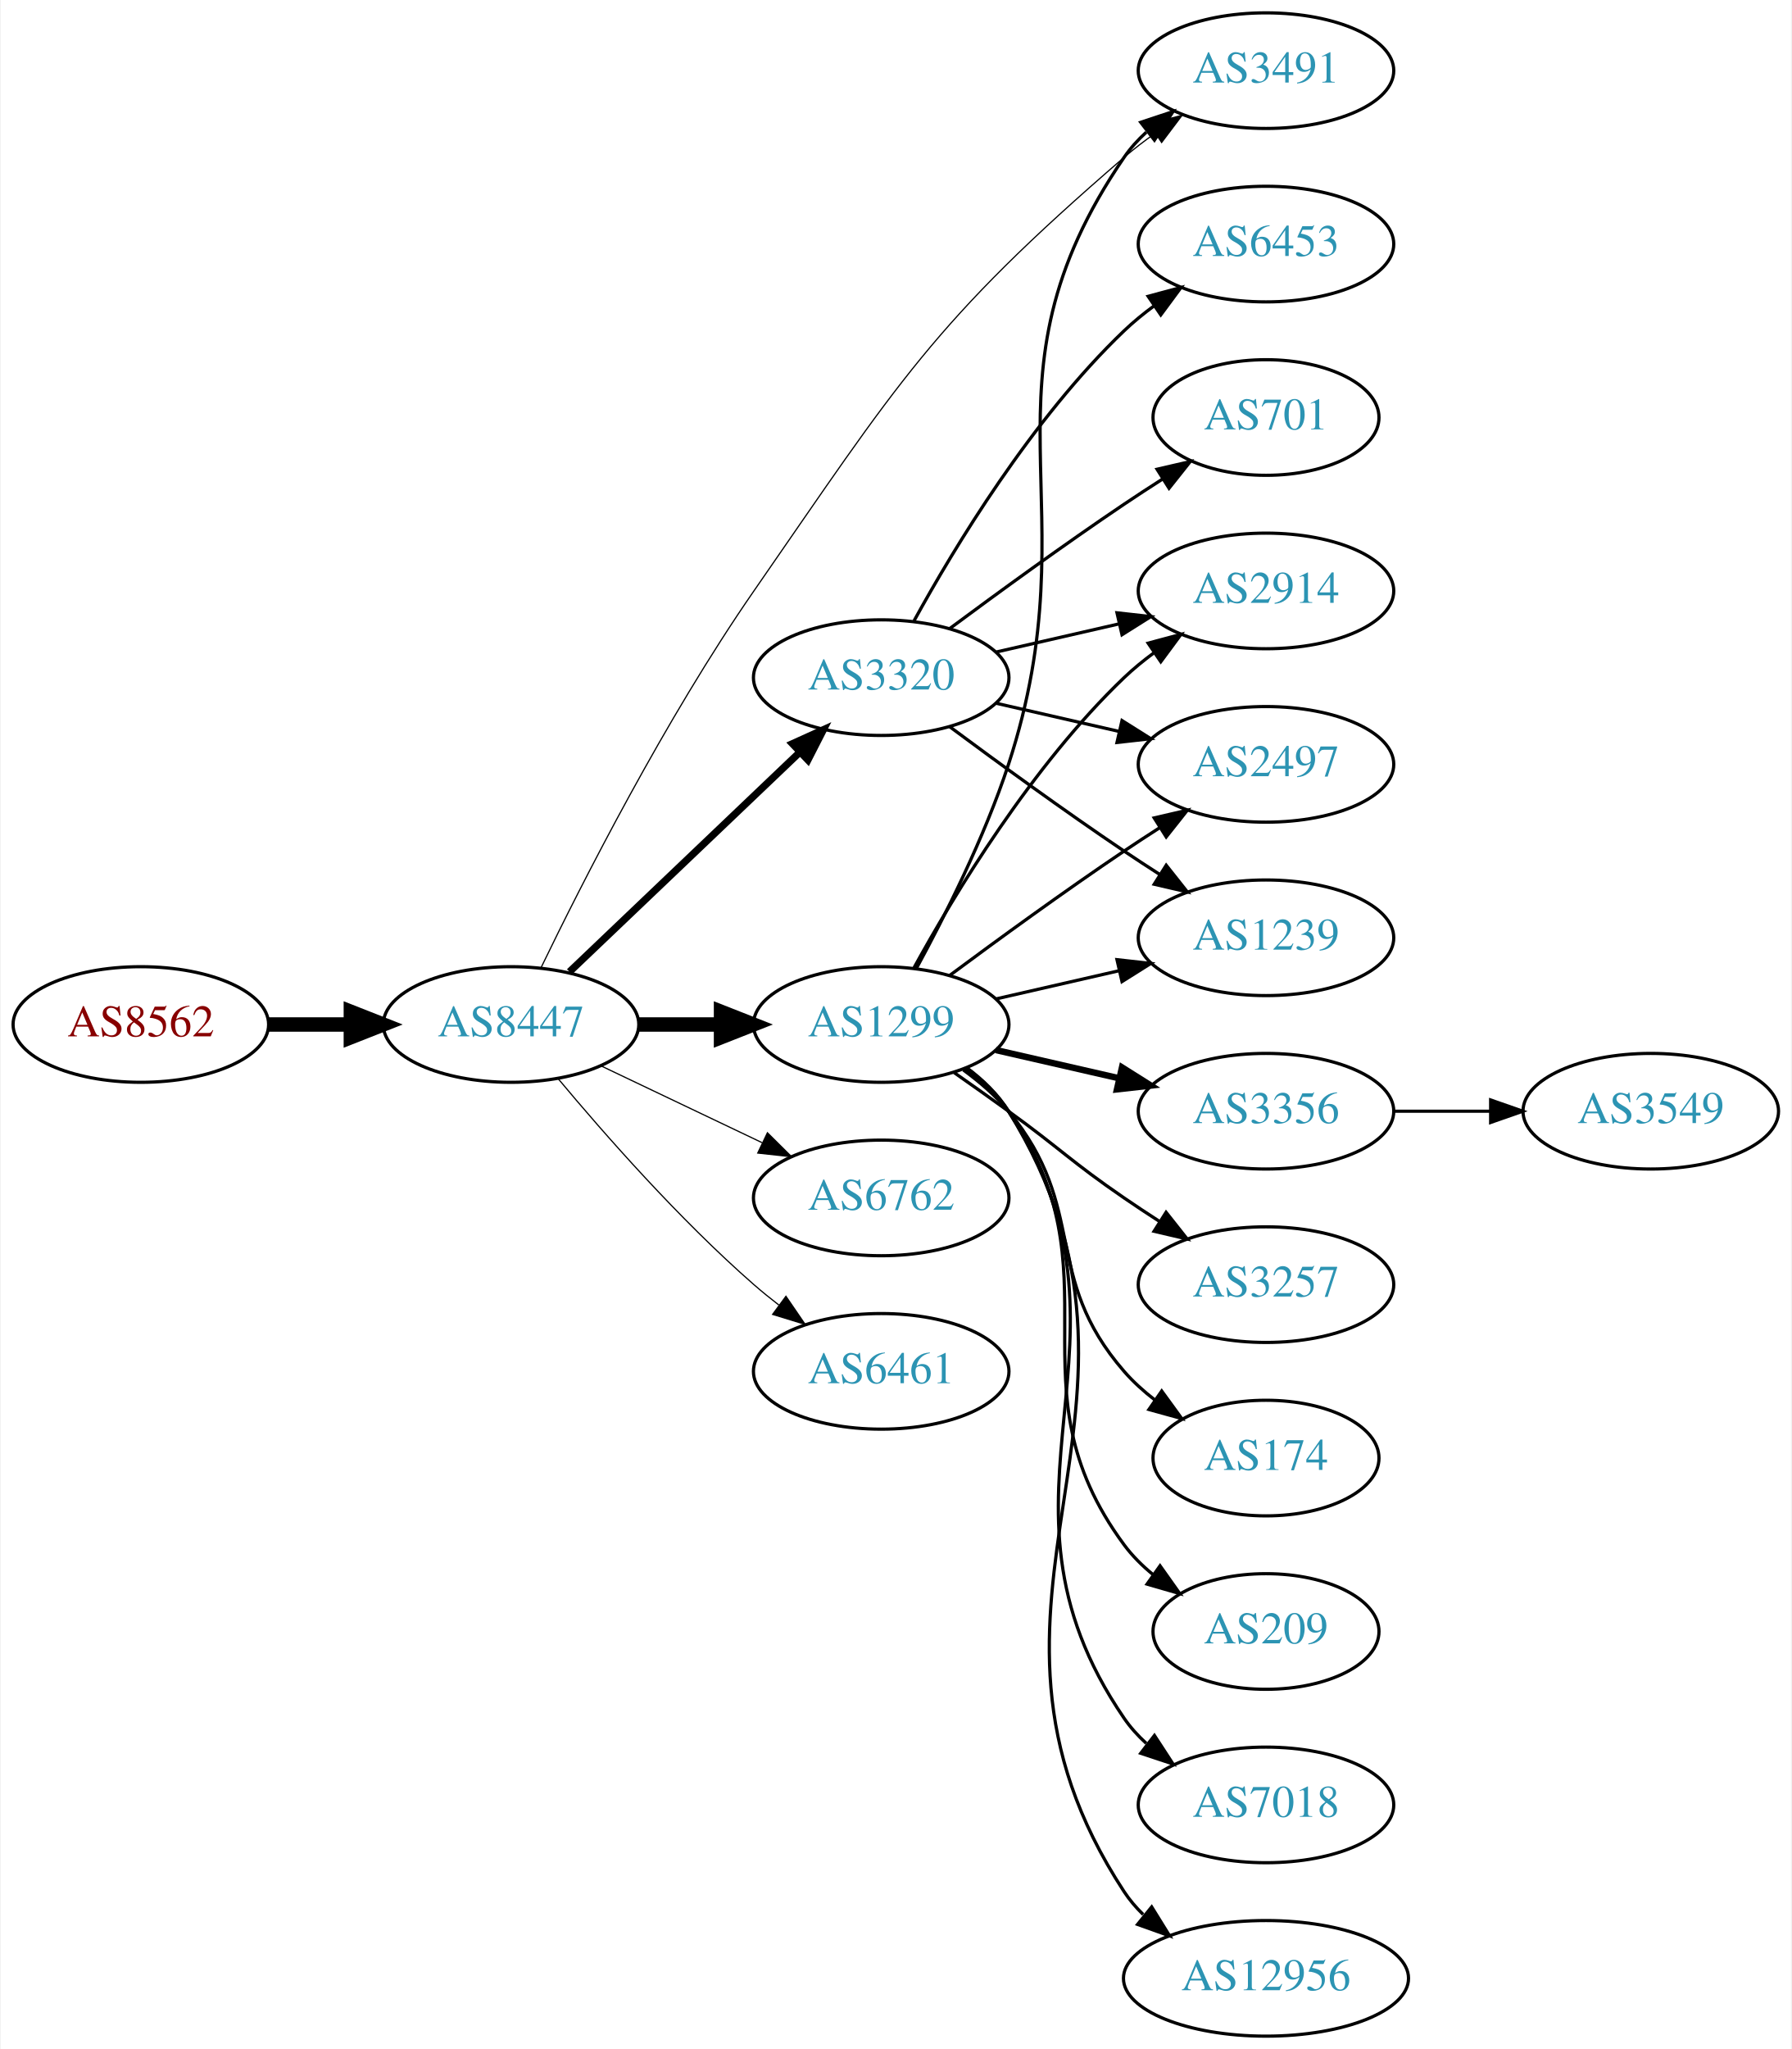
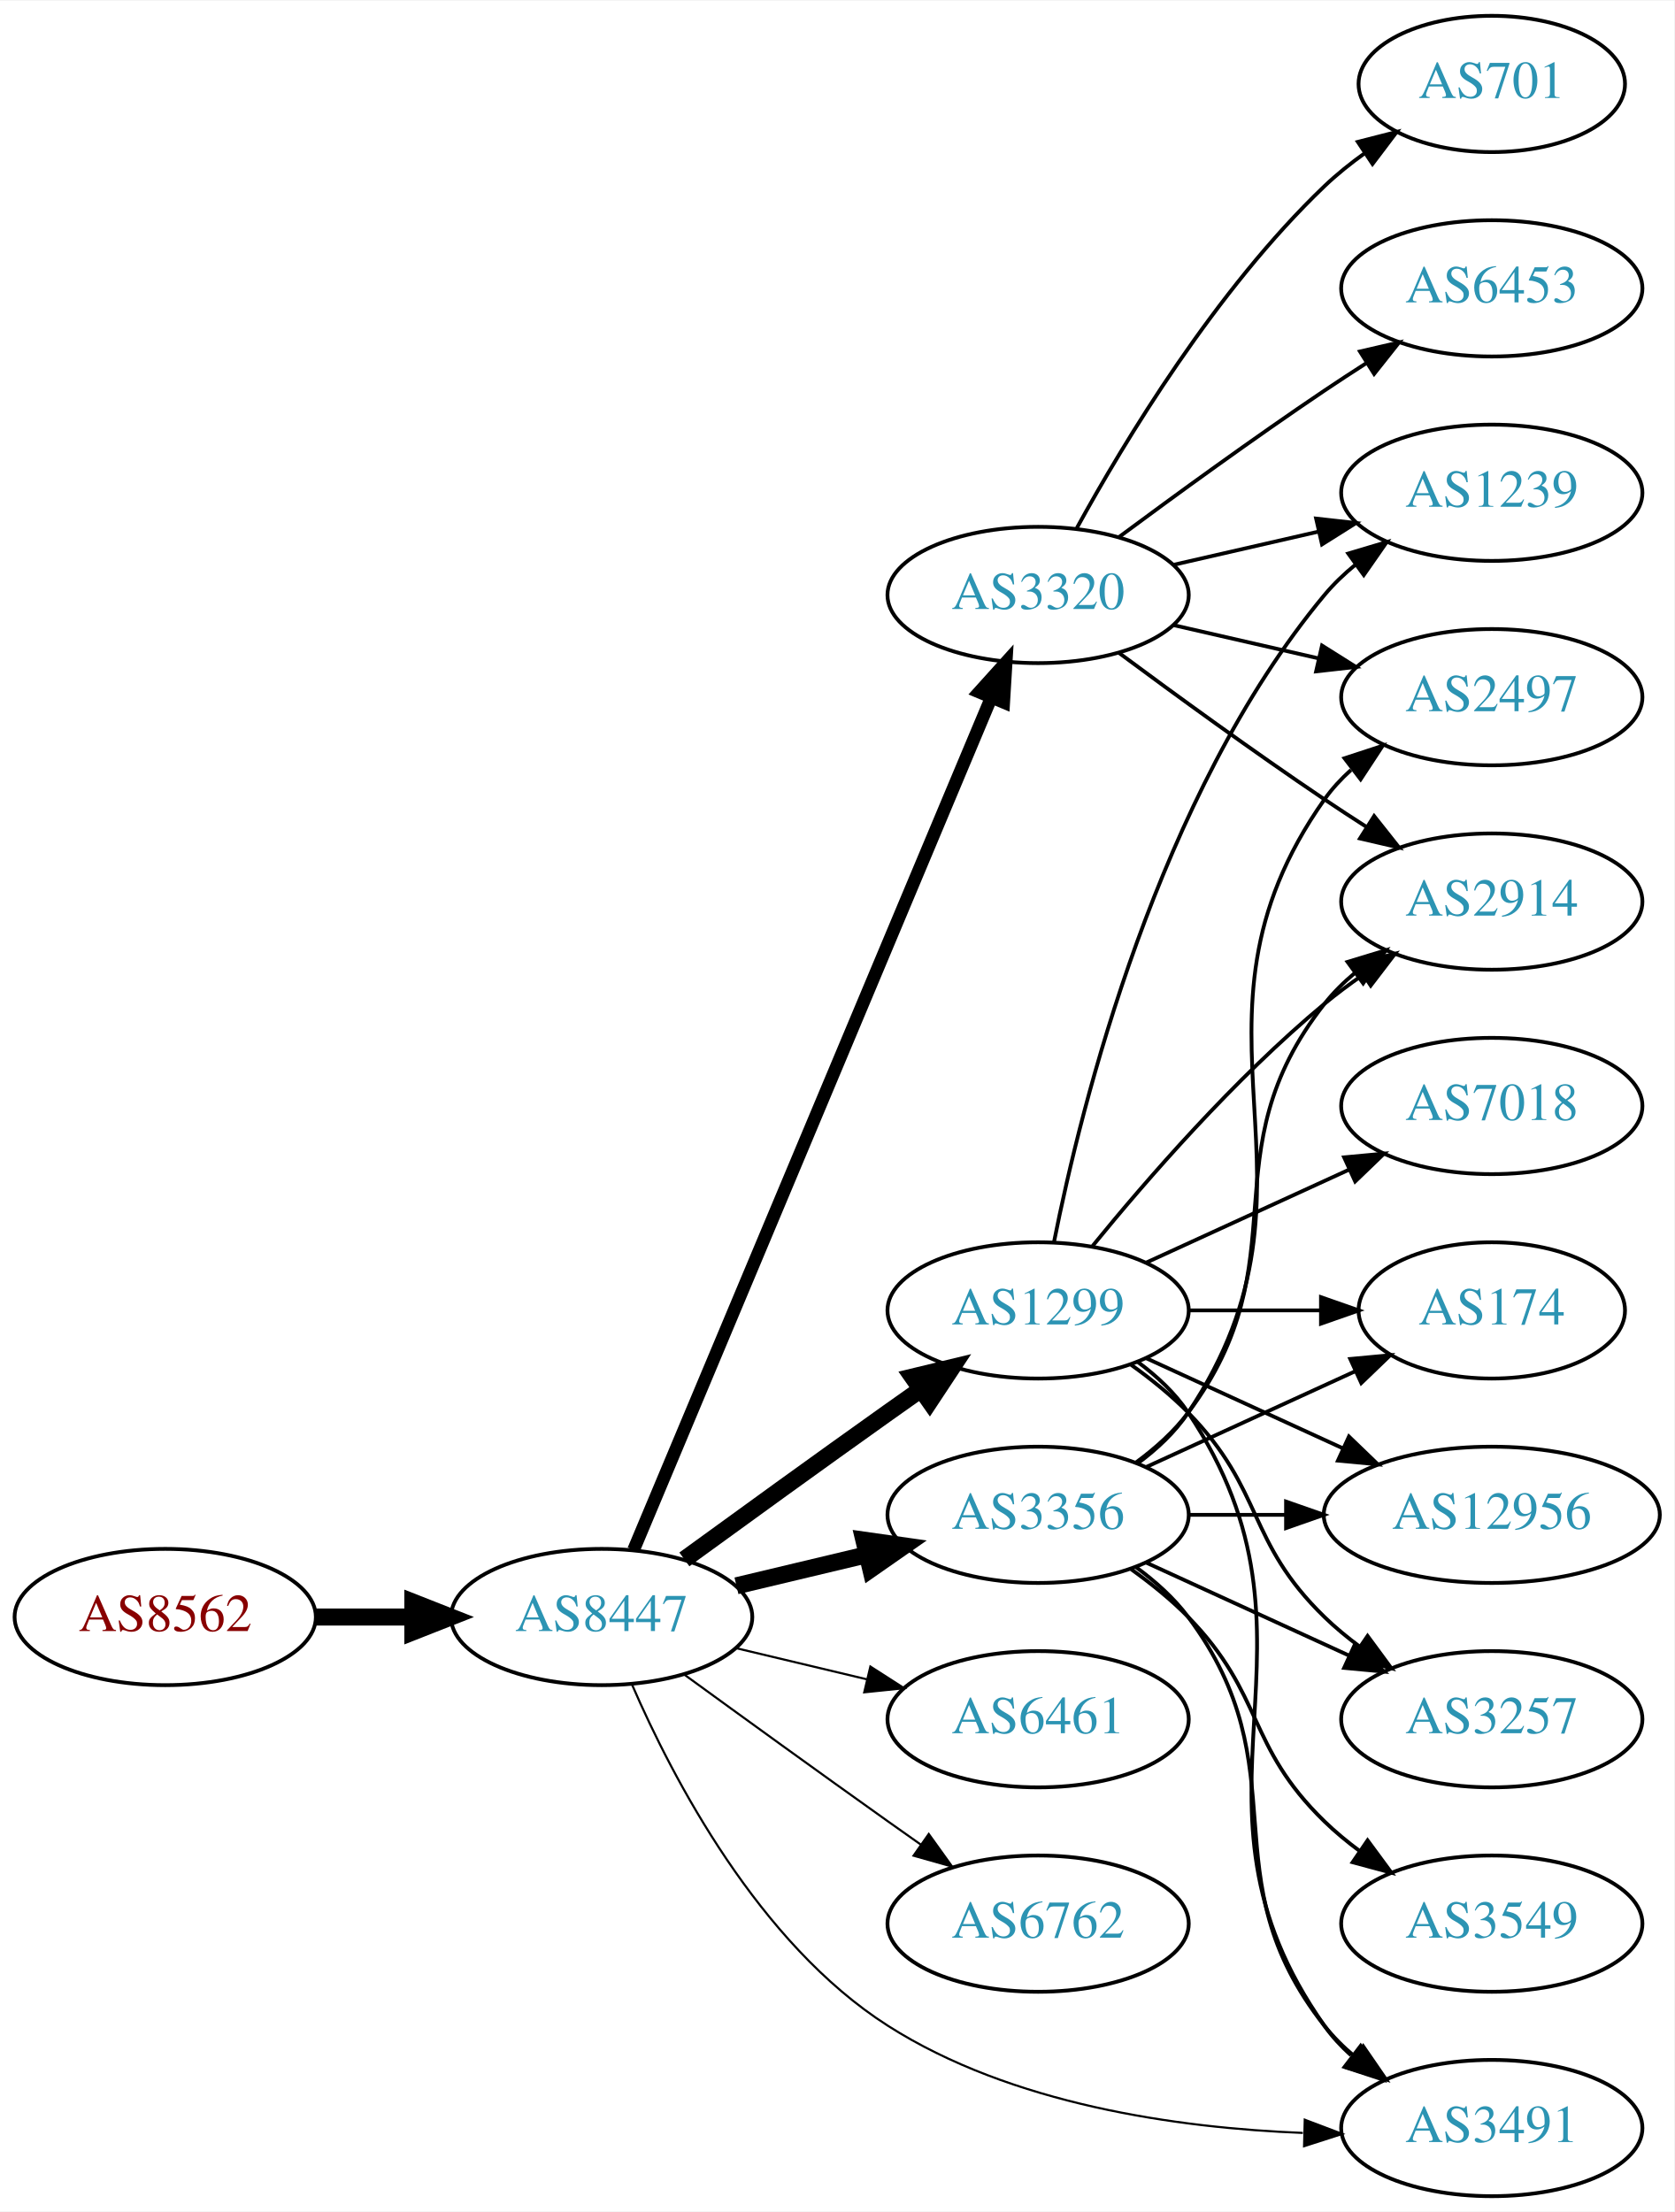
- <svg xmlns="http://www.w3.org/2000/svg" xmlns:xlink="http://www.w3.org/1999/xlink" width="558pt" height="638pt" viewBox="0.00 0.00 557.56 638.00">
-   <g id="graph0" class="graph" transform="scale(1 1) rotate(0) translate(4 634)">
-     <polygon fill="white" stroke="none" points="-4,4 -4,-634 553.564,-634 553.564,4 -4,4" />
+ <svg xmlns="http://www.w3.org/2000/svg" xmlns:xlink="http://www.w3.org/1999/xlink" width="442pt" height="584pt" viewBox="0.00 0.00 442.27 584.00">
+   <g id="graph0" class="graph" transform="scale(1 1) rotate(0) translate(4 580)">
+     <polygon fill="white" stroke="none" points="-4,4 -4,-580 438.271,-580 438.271,4 -4,4" />
    <g id="node1" class="node">
      <g id="a_node1">
        <a xlink:href="/asn/8562" xlink:title="AS8562 ~ A1 Telekom Austria AG [AT]">
-           <ellipse fill="#ffffff" stroke="black" cx="39.647" cy="-315" rx="39.794" ry="18" />
-           <text text-anchor="middle" x="39.647" y="-311.3" font-family="Times,serif" font-size="14.00" fill="#880000">AS8562</text>
+           <ellipse fill="#ffffff" stroke="black" cx="39.647" cy="-153" rx="39.794" ry="18" />
+           <text text-anchor="middle" x="39.647" y="-149.3" font-family="Times,serif" font-size="14.00" fill="#880000">AS8562</text>
        </a>
      </g>
    </g>
    <g id="node2" class="node">
      <g id="a_node2">
        <a xlink:href="/asn/8447" xlink:title="AS8447 ~ A1 Telekom Austria AG [AT]">
-           <ellipse fill="#ffffff" stroke="black" cx="154.939" cy="-315" rx="39.794" ry="18" />
-           <text text-anchor="middle" x="154.939" y="-311.3" font-family="Times,serif" font-size="14.00" fill="#2c94b3">AS8447</text>
+           <ellipse fill="#ffffff" stroke="black" cx="154.939" cy="-153" rx="39.794" ry="18" />
+           <text text-anchor="middle" x="154.939" y="-149.3" font-family="Times,serif" font-size="14.00" fill="#2c94b3">AS8447</text>
        </a>
      </g>
    </g>
    <g id="edge1" class="edge">
-       <path fill="none" stroke="black" stroke-width="4.5" d="M79.319,-315C87.522,-315 96.286,-315 104.818,-315" />
-       <polygon fill="black" stroke="black" stroke-width="4.5" points="105.057,-318.938 115.057,-315 105.057,-311.063 105.057,-318.938" />
+       <path fill="none" stroke="black" stroke-width="4.5" d="M79.319,-153C87.522,-153 96.286,-153 104.818,-153" />
+       <polygon fill="black" stroke="black" stroke-width="4.5" points="105.057,-156.938 115.057,-153 105.057,-149.063 105.057,-156.938" />
    </g>
    <g id="node3" class="node">
      <g id="a_node3">
-         <a xlink:href="/asn/1299" xlink:title="AS1299 ~ Telia Carrier [EU]">
-           <ellipse fill="#ffffff" stroke="black" cx="270.232" cy="-315" rx="39.794" ry="18" />
-           <text text-anchor="middle" x="270.232" y="-311.3" font-family="Times,serif" font-size="14.00" fill="#2c94b3">AS1299</text>
-         </a>
-       </g>
-     </g>
-     <g id="edge2" class="edge">
-       <path fill="none" stroke="black" stroke-width="4.5" d="M194.612,-315C202.815,-315 211.579,-315 220.111,-315" />
-       <polygon fill="black" stroke="black" stroke-width="4.5" points="220.35,-318.938 230.35,-315 220.35,-311.063 220.35,-318.938" />
-     </g>
-     <g id="node4" class="node">
-       <g id="a_node4">
        <a xlink:href="/asn/3320" xlink:title="AS3320 ~ DTAG [DE]">
          <ellipse fill="#ffffff" stroke="black" cx="270.232" cy="-423" rx="39.794" ry="18" />
          <text text-anchor="middle" x="270.232" y="-419.3" font-family="Times,serif" font-size="14.00" fill="#2c94b3">AS3320</text>
        </a>
      </g>
    </g>
+     <g id="edge2" class="edge">
+       <path fill="none" stroke="black" stroke-width="3.375" d="M163.373,-170.715C182.698,-216.771 234.621,-340.514 257.794,-395.739" />
+       <polygon fill="black" stroke="black" stroke-width="3.375" points="254.675,-397.352 261.772,-405.219 261.13,-394.644 254.675,-397.352" />
+     </g>
+     <g id="node4" class="node">
+       <g id="a_node4">
+         <a xlink:href="/asn/1299" xlink:title="AS1299 ~ Telia Carrier [EU]">
+           <ellipse fill="#ffffff" stroke="black" cx="270.232" cy="-234" rx="39.794" ry="18" />
+           <text text-anchor="middle" x="270.232" y="-230.3" font-family="Times,serif" font-size="14.00" fill="#2c94b3">AS1299</text>
+         </a>
+       </g>
+     </g>
    <g id="edge3" class="edge">
-       <path fill="none" stroke="black" stroke-width="2.25" d="M173.146,-331.403C192.221,-349.587 223.142,-379.063 244.739,-399.651" />
-       <polygon fill="black" stroke="black" stroke-width="2.25" points="242.582,-402.43 252.235,-406.797 247.412,-397.363 242.582,-402.43" />
+       <path fill="none" stroke="black" stroke-width="4.5" d="M176.788,-168.222C191.722,-179.091 212.335,-194.025 230.586,-207 233.406,-209.005 236.349,-211.085 239.297,-213.159" />
+       <polygon fill="black" stroke="black" stroke-width="4.5" points="237.074,-216.409 247.522,-218.926 241.595,-209.961 237.074,-216.409" />
    </g>
    <g id="node5" class="node">
      <g id="a_node5">
-         <a xlink:href="/asn/6762" xlink:title="AS6762 ~ TELECOM ITALIA SPARKLE S.p.A. [IT]">
-           <ellipse fill="#ffffff" stroke="black" cx="270.232" cy="-261" rx="39.794" ry="18" />
-           <text text-anchor="middle" x="270.232" y="-257.3" font-family="Times,serif" font-size="14.00" fill="#2c94b3">AS6762</text>
+         <a xlink:href="/asn/3356" xlink:title="AS3356 ~ Level 3 Parent, LLC [US]">
+           <ellipse fill="#ffffff" stroke="black" cx="270.232" cy="-180" rx="39.794" ry="18" />
+           <text text-anchor="middle" x="270.232" y="-176.3" font-family="Times,serif" font-size="14.00" fill="#2c94b3">AS3356</text>
        </a>
      </g>
    </g>
    <g id="edge4" class="edge">
-       <path fill="none" stroke="black" stroke-width="0.375" d="M183.076,-302.066C198.07,-294.919 216.891,-285.948 233.114,-278.215" />
-       <polygon fill="black" stroke="black" stroke-width="0.375" points="234.796,-281.291 242.317,-273.829 231.784,-274.972 234.796,-281.291" />
+       <path fill="none" stroke="black" stroke-width="4.5" d="M190.547,-161.248C201.418,-163.838 213.572,-166.735 225.015,-169.462" />
+       <polygon fill="black" stroke="black" stroke-width="4.5" points="224.197,-173.315 234.837,-171.803 226.022,-165.654 224.197,-173.315" />
    </g>
    <g id="node6" class="node">
      <g id="a_node6">
        <a xlink:href="/asn/6461" xlink:title="AS6461 ~ Zayo Bandwidth [US]">
-           <ellipse fill="#ffffff" stroke="black" cx="270.232" cy="-207" rx="39.794" ry="18" />
-           <text text-anchor="middle" x="270.232" y="-203.3" font-family="Times,serif" font-size="14.00" fill="#2c94b3">AS6461</text>
+           <ellipse fill="#ffffff" stroke="black" cx="270.232" cy="-126" rx="39.794" ry="18" />
+           <text text-anchor="middle" x="270.232" y="-122.3" font-family="Times,serif" font-size="14.00" fill="#2c94b3">AS6461</text>
        </a>
      </g>
    </g>
    <g id="edge5" class="edge">
-       <path fill="none" stroke="black" stroke-width="0.375" d="M169.569,-298.183C183.852,-281.071 207.398,-254.255 230.586,-234 233.052,-231.846 235.69,-229.706 238.388,-227.628" />
-       <polygon fill="black" stroke="black" stroke-width="0.375" points="240.561,-230.375 246.542,-221.63 236.413,-224.736 240.561,-230.375" />
+       <path fill="none" stroke="black" stroke-width="0.562" d="M190.547,-144.752C201.418,-142.162 213.572,-139.265 225.015,-136.538" />
+       <polygon fill="black" stroke="black" stroke-width="0.562" points="225.921,-139.92 234.837,-134.197 224.298,-133.111 225.921,-139.92" />
    </g>
    <g id="node7" class="node">
      <g id="a_node7">
-         <a xlink:href="/asn/3491" xlink:title="AS3491 ~ PCCW Global, Inc. [US]">
-           <ellipse fill="#ffffff" stroke="black" cx="390.075" cy="-612" rx="39.794" ry="18" />
-           <text text-anchor="middle" x="390.075" y="-608.3" font-family="Times,serif" font-size="14.00" fill="#2c94b3">AS3491</text>
+         <a xlink:href="/asn/6762" xlink:title="AS6762 ~ TELECOM ITALIA SPARKLE S.p.A. [IT]">
+           <ellipse fill="#ffffff" stroke="black" cx="270.232" cy="-72" rx="39.794" ry="18" />
+           <text text-anchor="middle" x="270.232" y="-68.3" font-family="Times,serif" font-size="14.00" fill="#2c94b3">AS6762</text>
        </a>
      </g>
    </g>
    <g id="edge6" class="edge">
-       <path fill="none" stroke="black" stroke-width="0.375" d="M164.297,-332.712C177.094,-359.168 202.977,-410.156 230.586,-450 275.525,-514.855 286.109,-533.49 345.879,-585 348.883,-587.589 352.16,-590.099 355.523,-592.479" />
-       <polygon fill="black" stroke="black" stroke-width="0.375" points="353.687,-595.462 363.949,-598.097 357.57,-589.638 353.687,-595.462" />
-     </g>
-     <g id="edge18" class="edge">
-       <path fill="none" stroke="black" d="M281.19,-332.47C289.939,-348.518 302.406,-373.198 309.879,-396 336.509,-477.258 297.583,-514.434 345.879,-585 347.827,-587.846 350.184,-590.452 352.78,-592.824" />
-       <polygon fill="black" stroke="black" points="351.059,-595.917 361.116,-599.249 355.332,-590.372 351.059,-595.917" />
+       <path fill="none" stroke="black" stroke-width="0.562" d="M176.788,-137.778C191.722,-126.909 212.335,-111.975 230.586,-99 233.406,-96.995 236.349,-94.915 239.297,-92.841" />
+       <polygon fill="black" stroke="black" stroke-width="0.562" points="241.344,-95.681 247.522,-87.074 237.325,-89.95 241.344,-95.681" />
    </g>
    <g id="node8" class="node">
      <g id="a_node8">
-         <a xlink:href="/asn/2914" xlink:title="AS2914 ~ NTT America, Inc. [US]">
-           <ellipse fill="#ffffff" stroke="black" cx="390.075" cy="-450" rx="39.794" ry="18" />
-           <text text-anchor="middle" x="390.075" y="-446.3" font-family="Times,serif" font-size="14.00" fill="#2c94b3">AS2914</text>
-         </a>
-       </g>
-     </g>
-     <g id="edge20" class="edge">
-       <path fill="none" stroke="black" d="M280.474,-332.713C293.019,-355.561 317.196,-395.611 345.879,-423 348.747,-425.739 351.936,-428.347 355.245,-430.785" />
-       <polygon fill="black" stroke="black" points="353.369,-433.742 363.604,-436.477 357.308,-427.956 353.369,-433.742" />
+         <a xlink:href="/asn/3491" xlink:title="AS3491 ~ PCCW Global, Inc. [US]">
+           <ellipse fill="#ffffff" stroke="black" cx="390.075" cy="-18" rx="39.794" ry="18" />
+           <text text-anchor="middle" x="390.075" y="-14.3" font-family="Times,serif" font-size="14.00" fill="#2c94b3">AS3491</text>
+         </a>
+       </g>
+     </g>
+     <g id="edge7" class="edge">
+       <path fill="none" stroke="black" stroke-width="0.562" d="M162.977,-135.104C173.648,-110.5 196.372,-66.804 230.586,-45 263.189,-24.223 306.908,-18.025 340.17,-16.712" />
+       <polygon fill="black" stroke="black" stroke-width="0.562" points="340.668,-20.201 350.575,-16.445 340.488,-13.203 340.668,-20.201" />
    </g>
    <g id="node9" class="node">
      <g id="a_node9">
+         <a xlink:href="/asn/6453" xlink:title="AS6453 ~ TATA COMMUNICATIONS (AMERICA) INC [US]">
+           <ellipse fill="#ffffff" stroke="black" cx="390.075" cy="-504" rx="39.794" ry="18" />
+           <text text-anchor="middle" x="390.075" y="-500.3" font-family="Times,serif" font-size="14.00" fill="#2c94b3">AS6453</text>
+         </a>
+       </g>
+     </g>
+     <g id="edge8" class="edge">
+       <path fill="none" stroke="black" d="M291.563,-438.277C306.425,-449.304 327.17,-464.407 345.879,-477 349.428,-479.389 353.178,-481.839 356.927,-484.242" />
+       <polygon fill="black" stroke="black" points="355.253,-487.325 365.575,-489.712 358.995,-481.409 355.253,-487.325" />
+     </g>
+     <g id="node10" class="node">
+       <g id="a_node10">
        <a xlink:href="/asn/2497" xlink:title="AS2497 ~ Internet Initiative Japan Inc. [JP]">
          <ellipse fill="#ffffff" stroke="black" cx="390.075" cy="-396" rx="39.794" ry="18" />
          <text text-anchor="middle" x="390.075" y="-392.3" font-family="Times,serif" font-size="14.00" fill="#2c94b3">AS2497</text>
        </a>
      </g>
    </g>
-     <g id="edge19" class="edge">
-       <path fill="none" stroke="black" d="M291.563,-330.277C306.425,-341.304 327.17,-356.407 345.879,-369 349.428,-371.389 353.178,-373.839 356.927,-376.242" />
-       <polygon fill="black" stroke="black" points="355.253,-379.325 365.575,-381.712 358.995,-373.409 355.253,-379.325" />
-     </g>
-     <g id="node10" class="node">
-       <g id="a_node10">
+     <g id="edge9" class="edge">
+       <path fill="none" stroke="black" d="M305.952,-415.045C317.952,-412.296 331.572,-409.175 344.265,-406.267" />
+       <polygon fill="black" stroke="black" points="345.231,-409.636 354.197,-403.991 343.668,-402.813 345.231,-409.636" />
+     </g>
+     <g id="node11" class="node">
+       <g id="a_node11">
+         <a xlink:href="/asn/701" xlink:title="AS701 ~ UUNET [US]">
+           <ellipse fill="#ffffff" stroke="black" cx="390.075" cy="-558" rx="35.194" ry="18" />
+           <text text-anchor="middle" x="390.075" y="-554.3" font-family="Times,serif" font-size="14.00" fill="#2c94b3">AS701</text>
+         </a>
+       </g>
+     </g>
+     <g id="edge10" class="edge">
+       <path fill="none" stroke="black" d="M280.474,-440.713C293.019,-463.561 317.196,-503.611 345.879,-531 349.133,-534.107 352.8,-537.046 356.586,-539.76" />
+       <polygon fill="black" stroke="black" points="354.689,-542.701 364.954,-545.322 358.564,-536.872 354.689,-542.701" />
+     </g>
+     <g id="node12" class="node">
+       <g id="a_node12">
        <a xlink:href="/asn/1239" xlink:title="AS1239 ~ Sprint [US]">
-           <ellipse fill="#ffffff" stroke="black" cx="390.075" cy="-342" rx="39.794" ry="18" />
-           <text text-anchor="middle" x="390.075" y="-338.3" font-family="Times,serif" font-size="14.00" fill="#2c94b3">AS1239</text>
-         </a>
-       </g>
-     </g>
-     <g id="edge17" class="edge">
-       <path fill="none" stroke="black" d="M305.952,-322.955C317.952,-325.704 331.572,-328.825 344.265,-331.733" />
-       <polygon fill="black" stroke="black" points="343.668,-335.187 354.197,-334.009 345.231,-328.364 343.668,-335.187" />
+           <ellipse fill="#ffffff" stroke="black" cx="390.075" cy="-450" rx="39.794" ry="18" />
+           <text text-anchor="middle" x="390.075" y="-446.3" font-family="Times,serif" font-size="14.00" fill="#2c94b3">AS1239</text>
+         </a>
+       </g>
+     </g>
+     <g id="edge11" class="edge">
+       <path fill="none" stroke="black" d="M305.952,-430.955C317.952,-433.704 331.572,-436.825 344.265,-439.733" />
+       <polygon fill="black" stroke="black" points="343.668,-443.187 354.197,-442.009 345.231,-436.364 343.668,-443.187" />
    </g>
    <g id="node13" class="node">
      <g id="a_node13">
-         <a xlink:href="/asn/3356" xlink:title="AS3356 ~ Level 3 Parent, LLC [US]">
-           <ellipse fill="#ffffff" stroke="black" cx="390.075" cy="-288" rx="39.794" ry="18" />
-           <text text-anchor="middle" x="390.075" y="-284.3" font-family="Times,serif" font-size="14.00" fill="#2c94b3">AS3356</text>
+         <a xlink:href="/asn/2914" xlink:title="AS2914 ~ NTT America, Inc. [US]">
+           <ellipse fill="#ffffff" stroke="black" cx="390.075" cy="-342" rx="39.794" ry="18" />
+           <text text-anchor="middle" x="390.075" y="-338.3" font-family="Times,serif" font-size="14.00" fill="#2c94b3">AS2914</text>
        </a>
      </g>
    </g>
    <g id="edge12" class="edge">
-       <path fill="none" stroke="black" stroke-width="2" d="M305.952,-307.045C317.952,-304.296 331.572,-301.175 344.265,-298.267" />
-       <polygon fill="black" stroke="black" stroke-width="2" points="345.231,-301.636 354.197,-295.991 343.668,-294.813 345.231,-301.636" />
+       <path fill="none" stroke="black" d="M291.563,-407.723C306.425,-396.696 327.17,-381.593 345.879,-369 349.428,-366.611 353.178,-364.161 356.927,-361.758" />
+       <polygon fill="black" stroke="black" points="358.995,-364.591 365.575,-356.288 355.253,-358.675 358.995,-364.591" />
+     </g>
+     <g id="edge19" class="edge">
+       <path fill="none" stroke="black" d="M296.551,-220.393C301.607,-216.649 306.419,-212.169 309.879,-207 350.903,-145.706 303.3,-105.225 345.879,-45 347.87,-42.184 350.257,-39.599 352.873,-37.24" />
+       <polygon fill="black" stroke="black" points="355.426,-39.694 361.241,-30.838 351.172,-34.135 355.426,-39.694" />
+     </g>
+     <g id="edge18" class="edge">
+       <path fill="none" stroke="black" d="M274.431,-252.073C281.594,-288.141 301.869,-370.125 345.879,-423 348.283,-425.889 351.08,-428.563 354.072,-431.013" />
+       <polygon fill="black" stroke="black" points="352.161,-433.95 362.315,-436.973 356.262,-428.277 352.161,-433.95" />
+     </g>
+     <g id="edge14" class="edge">
+       <path fill="none" stroke="black" d="M284.651,-251.065C298.766,-268.375 322.181,-295.345 345.879,-315 349.095,-317.668 352.596,-320.27 356.166,-322.741" />
+       <polygon fill="black" stroke="black" points="354.244,-325.666 364.523,-328.236 358.09,-319.817 354.244,-325.666" />
    </g>
    <g id="node14" class="node">
      <g id="a_node14">
-         <a xlink:href="/asn/3257" xlink:title="AS3257 ~ GTT [DE]">
-           <ellipse fill="#ffffff" stroke="black" cx="390.075" cy="-234" rx="39.794" ry="18" />
-           <text text-anchor="middle" x="390.075" y="-230.3" font-family="Times,serif" font-size="14.00" fill="#2c94b3">AS3257</text>
+         <a xlink:href="/asn/174" xlink:title="AS174 ~ Cogent Communications [US]">
+           <ellipse fill="#ffffff" stroke="black" cx="390.075" cy="-234" rx="35.194" ry="18" />
+           <text text-anchor="middle" x="390.075" y="-230.3" font-family="Times,serif" font-size="14.00" fill="#2c94b3">AS174</text>
        </a>
      </g>
    </g>
    <g id="edge13" class="edge">
-       <path fill="none" stroke="black" d="M292.989,-299.991C298.524,-296.121 304.443,-291.936 309.879,-288 326.079,-276.271 329.384,-272.311 345.879,-261 349.407,-258.581 353.145,-256.111 356.886,-253.698" />
-       <polygon fill="black" stroke="black" points="358.957,-256.528 365.526,-248.216 355.207,-250.618 358.957,-256.528" />
+       <path fill="none" stroke="black" d="M310.145,-234C321.232,-234 333.391,-234 344.774,-234" />
+       <polygon fill="black" stroke="black" points="344.955,-237.5 354.955,-234 344.955,-230.5 344.955,-237.5" />
    </g>
    <g id="node15" class="node">
      <g id="a_node15">
-         <a xlink:href="/asn/174" xlink:title="AS174 ~ Cogent Communications [US]">
-           <ellipse fill="#ffffff" stroke="black" cx="390.075" cy="-180" rx="35.194" ry="18" />
-           <text text-anchor="middle" x="390.075" y="-176.3" font-family="Times,serif" font-size="14.00" fill="#2c94b3">AS174</text>
-         </a>
-       </g>
-     </g>
-     <g id="edge14" class="edge">
-       <path fill="none" stroke="black" d="M295.813,-300.844C300.907,-297.128 305.921,-292.799 309.879,-288 334.944,-257.606 320.045,-236.742 345.879,-207 348.684,-203.77 351.972,-200.797 355.459,-198.098" />
-       <polygon fill="black" stroke="black" points="357.594,-200.878 363.826,-192.31 353.611,-195.121 357.594,-200.878" />
+         <a xlink:href="/asn/12956" xlink:title="AS12956 ~ TELXIUS [ES]">
+           <ellipse fill="#ffffff" stroke="black" cx="390.075" cy="-180" rx="44.393" ry="18" />
+           <text text-anchor="middle" x="390.075" y="-176.3" font-family="Times,serif" font-size="14.00" fill="#2c94b3">AS12956</text>
+         </a>
+       </g>
+     </g>
+     <g id="edge15" class="edge">
+       <path fill="none" stroke="black" d="M298.861,-221.339C314.359,-214.238 333.926,-205.272 350.872,-197.506" />
+       <polygon fill="black" stroke="black" points="352.342,-200.683 359.975,-193.335 349.426,-194.319 352.342,-200.683" />
    </g>
    <g id="node16" class="node">
      <g id="a_node16">
-         <a xlink:href="/asn/209" xlink:title="AS209 ~ CenturyLink Communications, LLC [US]">
-           <ellipse fill="#ffffff" stroke="black" cx="390.075" cy="-126" rx="35.194" ry="18" />
-           <text text-anchor="middle" x="390.075" y="-122.3" font-family="Times,serif" font-size="14.00" fill="#2c94b3">AS209</text>
-         </a>
-       </g>
-     </g>
-     <g id="edge15" class="edge">
-       <path fill="none" stroke="black" d="M296.392,-301.284C301.456,-297.545 306.311,-293.096 309.879,-288 345.492,-237.131 308.976,-202.941 345.879,-153 348.421,-149.559 351.545,-146.455 354.94,-143.682" />
-       <polygon fill="black" stroke="black" points="357.079,-146.456 363.208,-137.814 353.027,-140.748 357.079,-146.456" />
+         <a xlink:href="/asn/7018" xlink:title="AS7018 ~ AT&amp;T Services, Inc. [US]">
+           <ellipse fill="#ffffff" stroke="black" cx="390.075" cy="-288" rx="39.794" ry="18" />
+           <text text-anchor="middle" x="390.075" y="-284.3" font-family="Times,serif" font-size="14.00" fill="#2c94b3">AS7018</text>
+         </a>
+       </g>
+     </g>
+     <g id="edge16" class="edge">
+       <path fill="none" stroke="black" d="M298.861,-246.661C314.818,-253.973 335.089,-263.261 352.371,-271.181" />
+       <polygon fill="black" stroke="black" points="351.07,-274.435 361.619,-275.419 353.986,-268.071 351.07,-274.435" />
    </g>
    <g id="node17" class="node">
      <g id="a_node17">
-         <a xlink:href="/asn/7018" xlink:title="AS7018 ~ AT&amp;T Services, Inc. [US]">
-           <ellipse fill="#ffffff" stroke="black" cx="390.075" cy="-72" rx="39.794" ry="18" />
-           <text text-anchor="middle" x="390.075" y="-68.3" font-family="Times,serif" font-size="14.00" fill="#2c94b3">AS7018</text>
-         </a>
-       </g>
-     </g>
-     <g id="edge16" class="edge">
-       <path fill="none" stroke="black" d="M296.669,-301.47C301.719,-297.722 306.498,-293.221 309.879,-288 356.354,-216.222 297.583,-169.566 345.879,-99 347.827,-96.154 350.184,-93.548 352.78,-91.176" />
-       <polygon fill="black" stroke="black" points="355.332,-93.628 361.116,-84.751 351.059,-88.083 355.332,-93.628" />
+         <a xlink:href="/asn/3257" xlink:title="AS3257 ~ GTT [DE]">
+           <ellipse fill="#ffffff" stroke="black" cx="390.075" cy="-126" rx="39.794" ry="18" />
+           <text text-anchor="middle" x="390.075" y="-122.3" font-family="Times,serif" font-size="14.00" fill="#2c94b3">AS3257</text>
+         </a>
+       </g>
+     </g>
+     <g id="edge17" class="edge">
+       <path fill="none" stroke="black" d="M294.826,-219.611C300.082,-215.852 305.414,-211.563 309.879,-207 330.051,-186.383 325.186,-173.094 345.879,-153 348.724,-150.237 351.898,-147.614 355.198,-145.166" />
+       <polygon fill="black" stroke="black" points="357.263,-147.994 363.546,-139.462 353.315,-142.214 357.263,-147.994" />
+     </g>
+     <g id="edge25" class="edge">
+       <path fill="none" stroke="black" d="M296.163,-166.118C301.239,-162.389 306.157,-157.984 309.879,-153 340.15,-112.458 314.58,-84.754 345.879,-45 348.204,-42.047 350.948,-39.33 353.907,-36.853" />
+       <polygon fill="black" stroke="black" points="356.1,-39.585 362.103,-30.855 351.966,-33.936 356.1,-39.585" />
+     </g>
+     <g id="edge22" class="edge">
+       <path fill="none" stroke="black" d="M296.551,-193.607C301.607,-197.351 306.419,-201.831 309.879,-207 350.903,-268.294 303.3,-308.775 345.879,-369 347.87,-371.816 350.257,-374.401 352.873,-376.76" />
+       <polygon fill="black" stroke="black" points="351.172,-379.865 361.241,-383.162 355.426,-374.306 351.172,-379.865" />
+     </g>
+     <g id="edge21" class="edge">
+       <path fill="none" stroke="black" d="M296.163,-193.882C301.239,-197.611 306.157,-202.016 309.879,-207 340.15,-247.542 314.58,-275.246 345.879,-315 348.204,-317.953 350.948,-320.67 353.907,-323.147" />
+       <polygon fill="black" stroke="black" points="351.966,-326.064 362.103,-329.145 356.1,-320.415 351.966,-326.064" />
+     </g>
+     <g id="edge24" class="edge">
+       <path fill="none" stroke="black" d="M298.861,-192.661C315.277,-200.183 336.259,-209.798 353.856,-217.861" />
+       <polygon fill="black" stroke="black" points="352.684,-221.174 363.233,-222.158 355.6,-214.811 352.684,-221.174" />
+     </g>
+     <g id="edge26" class="edge">
+       <path fill="none" stroke="black" d="M310.145,-180C318.248,-180 326.923,-180 335.449,-180" />
+       <polygon fill="black" stroke="black" points="335.727,-183.5 345.727,-180 335.727,-176.5 335.727,-183.5" />
+     </g>
+     <g id="edge20" class="edge">
+       <path fill="none" stroke="black" d="M298.861,-167.339C314.818,-160.027 335.089,-150.739 352.371,-142.819" />
+       <polygon fill="black" stroke="black" points="353.986,-145.929 361.619,-138.581 351.07,-139.565 353.986,-145.929" />
    </g>
    <g id="node18" class="node">
      <g id="a_node18">
-         <a xlink:href="/asn/12956" xlink:title="AS12956 ~ TELXIUS [ES]">
-           <ellipse fill="#ffffff" stroke="black" cx="390.075" cy="-18" rx="44.393" ry="18" />
-           <text text-anchor="middle" x="390.075" y="-14.3" font-family="Times,serif" font-size="14.00" fill="#2c94b3">AS12956</text>
-         </a>
-       </g>
-     </g>
-     <g id="edge21" class="edge">
-       <path fill="none" stroke="black" d="M296.829,-301.572C301.871,-297.819 306.606,-293.29 309.879,-288 367.32,-195.153 286.081,-136.347 345.879,-45 347.559,-42.433 349.577,-40.066 351.81,-37.892" />
-       <polygon fill="black" stroke="black" points="354.475,-40.24 360.055,-31.234 350.077,-34.794 354.475,-40.24" />
-     </g>
-     <g id="edge7" class="edge">
-       <path fill="none" stroke="black" d="M305.952,-430.955C317.952,-433.704 331.572,-436.825 344.265,-439.733" />
-       <polygon fill="black" stroke="black" points="343.668,-443.187 354.197,-442.009 345.231,-436.364 343.668,-443.187" />
-     </g>
-     <g id="edge8" class="edge">
-       <path fill="none" stroke="black" d="M305.952,-415.045C317.952,-412.296 331.572,-409.175 344.265,-406.267" />
-       <polygon fill="black" stroke="black" points="345.231,-409.636 354.197,-403.991 343.668,-402.813 345.231,-409.636" />
-     </g>
-     <g id="edge9" class="edge">
-       <path fill="none" stroke="black" d="M291.563,-407.723C306.425,-396.696 327.17,-381.593 345.879,-369 349.428,-366.611 353.178,-364.161 356.927,-361.758" />
-       <polygon fill="black" stroke="black" points="358.995,-364.591 365.575,-356.288 355.253,-358.675 358.995,-364.591" />
-     </g>
-     <g id="node11" class="node">
-       <g id="a_node11">
-         <a xlink:href="/asn/6453" xlink:title="AS6453 ~ TATA COMMUNICATIONS (AMERICA) INC [US]">
-           <ellipse fill="#ffffff" stroke="black" cx="390.075" cy="-558" rx="39.794" ry="18" />
-           <text text-anchor="middle" x="390.075" y="-554.3" font-family="Times,serif" font-size="14.00" fill="#2c94b3">AS6453</text>
-         </a>
-       </g>
-     </g>
-     <g id="edge10" class="edge">
-       <path fill="none" stroke="black" d="M280.474,-440.713C293.019,-463.561 317.196,-503.611 345.879,-531 348.747,-533.739 351.936,-536.347 355.245,-538.785" />
-       <polygon fill="black" stroke="black" points="353.369,-541.742 363.604,-544.477 357.308,-535.956 353.369,-541.742" />
-     </g>
-     <g id="node12" class="node">
-       <g id="a_node12">
-         <a xlink:href="/asn/701" xlink:title="AS701 ~ UUNET [US]">
-           <ellipse fill="#ffffff" stroke="black" cx="390.075" cy="-504" rx="35.194" ry="18" />
-           <text text-anchor="middle" x="390.075" y="-500.3" font-family="Times,serif" font-size="14.00" fill="#2c94b3">AS701</text>
-         </a>
-       </g>
-     </g>
-     <g id="edge11" class="edge">
-       <path fill="none" stroke="black" d="M291.563,-438.277C306.425,-449.304 327.17,-464.407 345.879,-477 349.696,-479.569 353.746,-482.21 357.777,-484.786" />
-       <polygon fill="black" stroke="black" points="356.146,-487.895 366.471,-490.271 359.881,-481.975 356.146,-487.895" />
-     </g>
-     <g id="node19" class="node">
-       <g id="a_node19">
        <a xlink:href="/asn/3549" xlink:title="AS3549 ~ Level 3 Parent, LLC [US]">
-           <ellipse fill="#ffffff" stroke="black" cx="509.918" cy="-288" rx="39.794" ry="18" />
-           <text text-anchor="middle" x="509.918" y="-284.3" font-family="Times,serif" font-size="14.00" fill="#2c94b3">AS3549</text>
-         </a>
-       </g>
-     </g>
-     <g id="edge22" class="edge">
-       <path fill="none" stroke="black" d="M429.988,-288C439.541,-288 449.891,-288 459.853,-288" />
-       <polygon fill="black" stroke="black" points="460.046,-291.5 470.046,-288 460.046,-284.5 460.046,-291.5" />
+           <ellipse fill="#ffffff" stroke="black" cx="390.075" cy="-72" rx="39.794" ry="18" />
+           <text text-anchor="middle" x="390.075" y="-68.3" font-family="Times,serif" font-size="14.00" fill="#2c94b3">AS3549</text>
+         </a>
+       </g>
+     </g>
+     <g id="edge23" class="edge">
+       <path fill="none" stroke="black" d="M294.826,-165.611C300.082,-161.852 305.414,-157.563 309.879,-153 330.051,-132.383 325.186,-119.094 345.879,-99 348.724,-96.237 351.898,-93.614 355.198,-91.166" />
+       <polygon fill="black" stroke="black" points="357.263,-93.993 363.546,-85.462 353.315,-88.214 357.263,-93.993" />
    </g>
  </g>
</svg>
